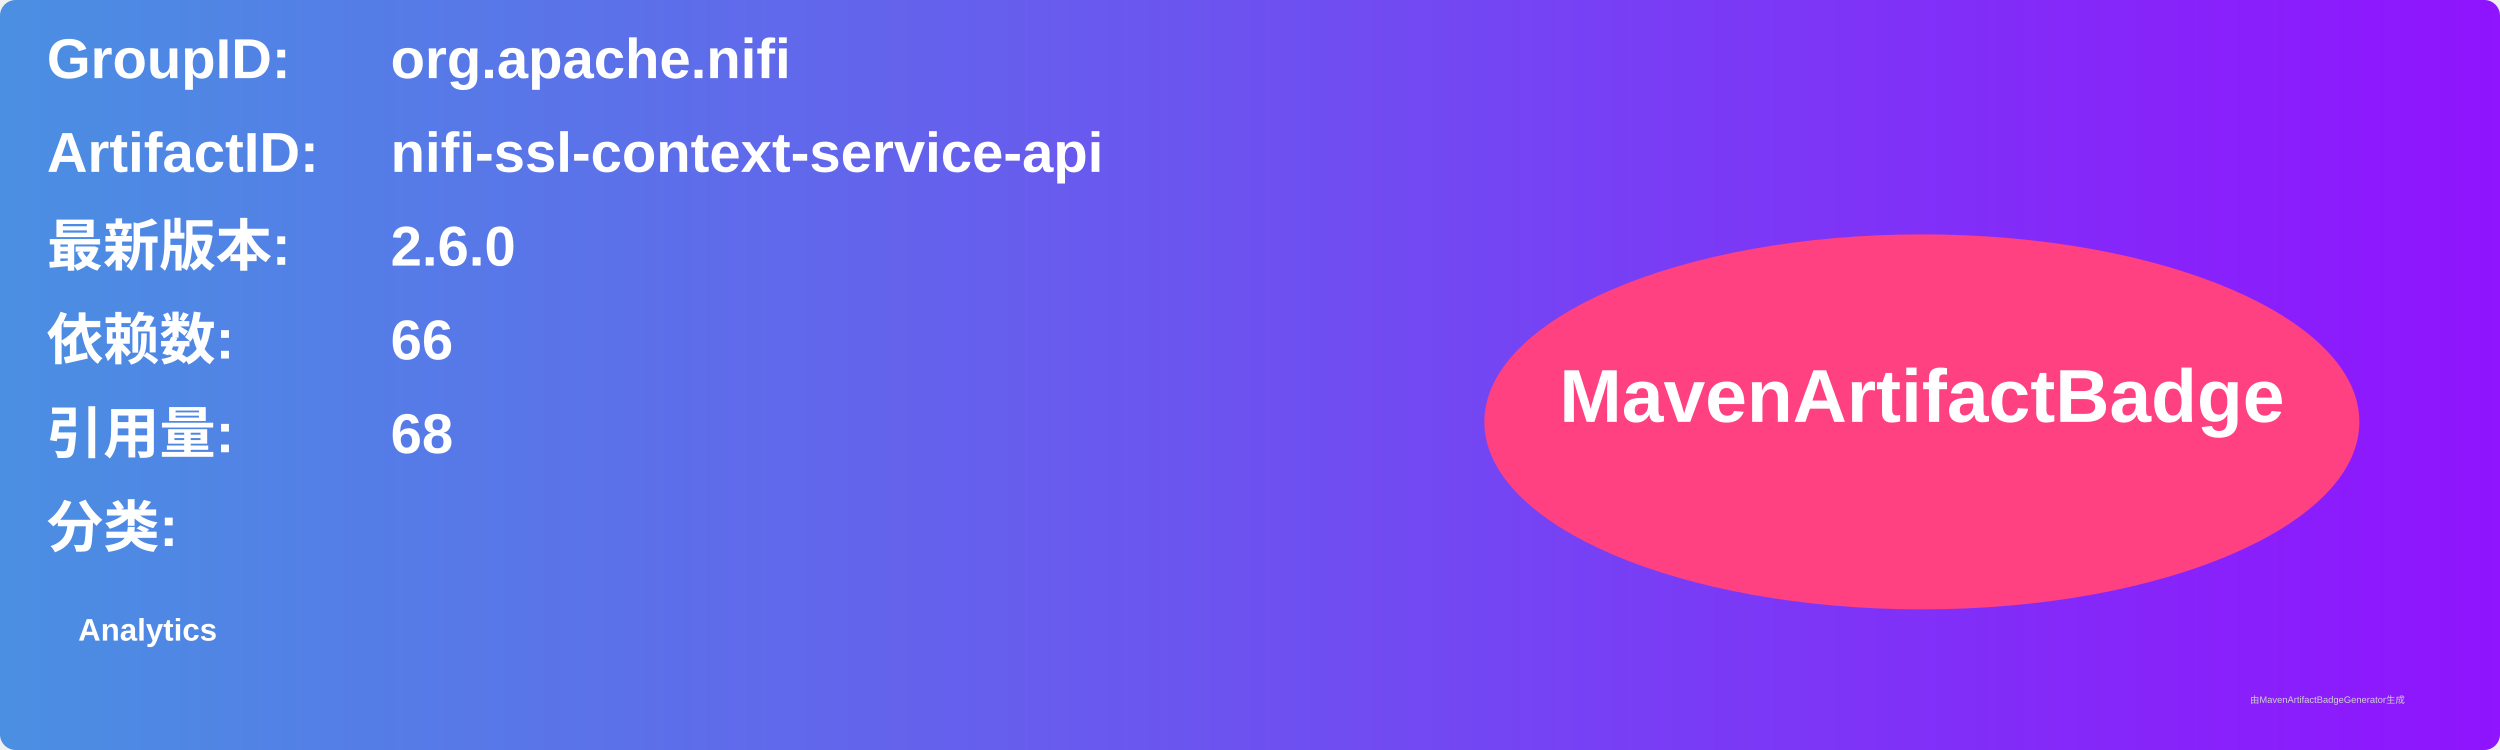
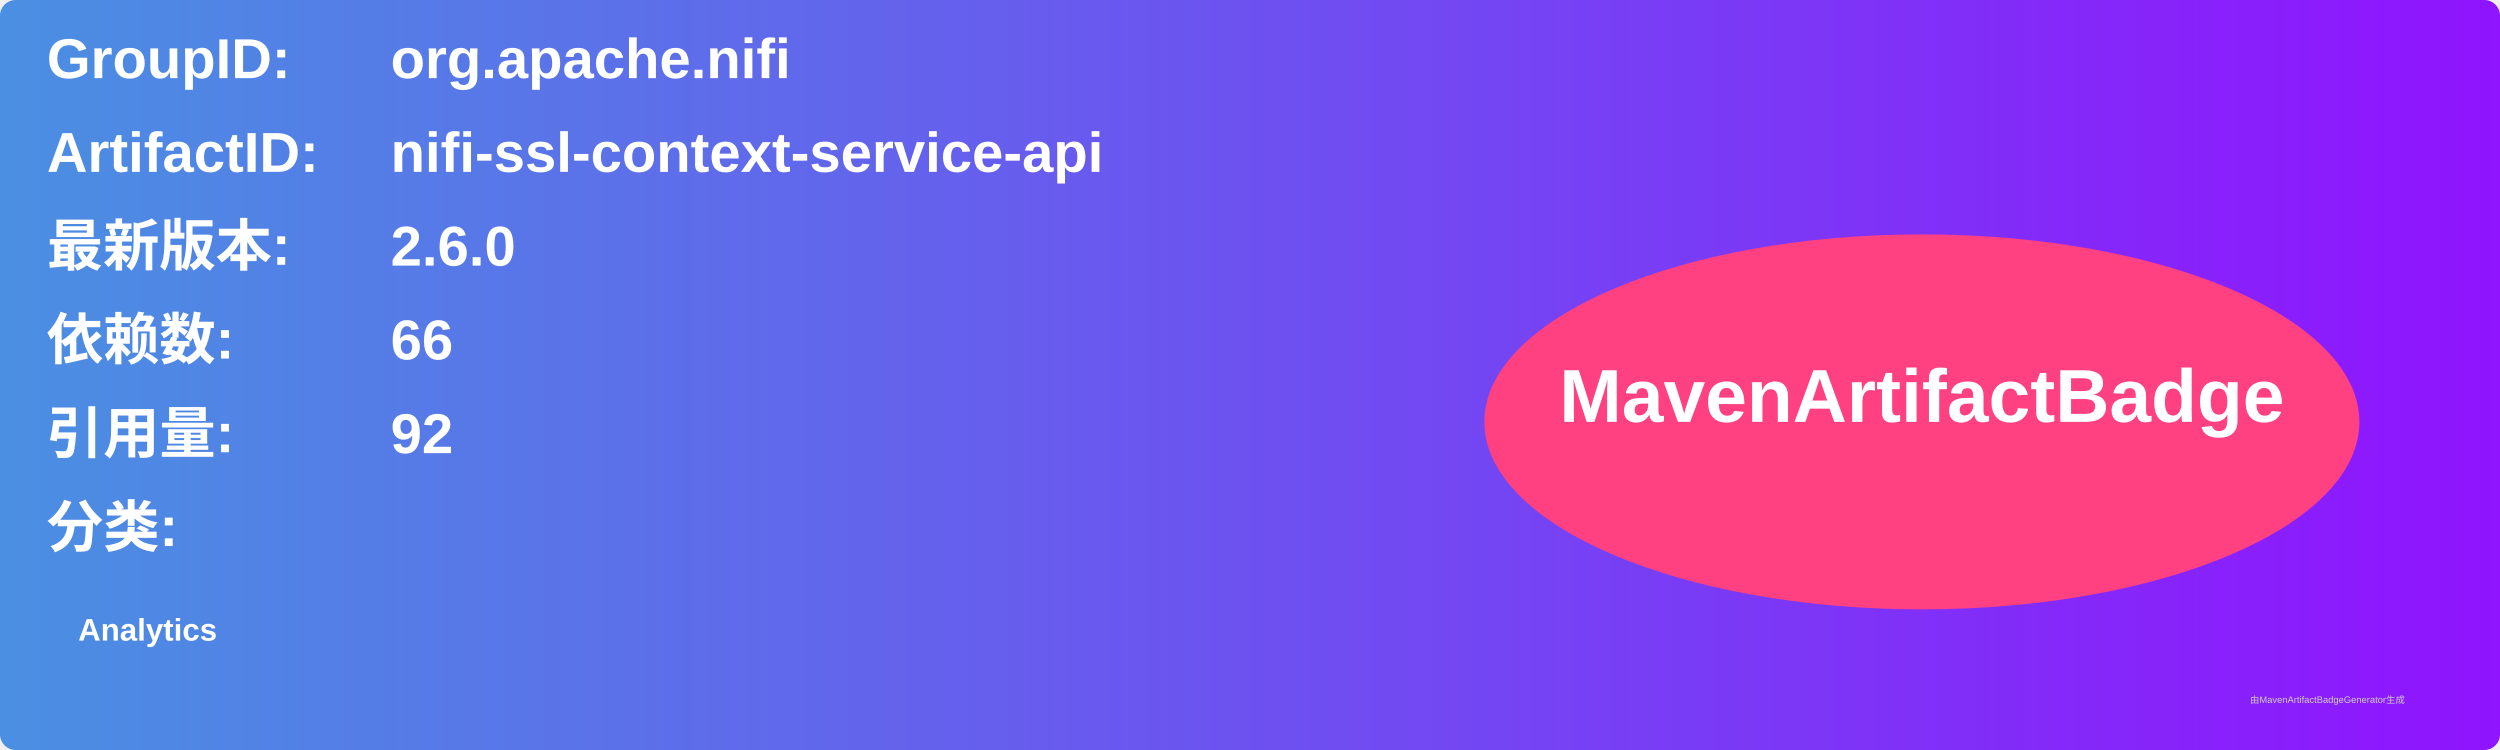
<svg xmlns="http://www.w3.org/2000/svg" width="800" height="240" viewBox="0 0 800 240">
  <linearGradient id="grad" x1="0%" y1="0%" x2="100%" y2="0%">
    <stop offset="0%" stop-color="#4a90e2" />
    <stop offset="100%" stop-color="#9013fe" />
  </linearGradient>
  <rect width="100%" height="100%" rx="5" ry="5" fill="url(#grad)" />
  <g transform="translate(15, 15)">
    <text x="0" y="10" font-family="Arial" font-size="18" fill="white" font-weight="bold" width="260">GroupID:</text>
    <text x="110" y="10" font-family="Arial" font-size="18" fill="white" font-weight="bold" width="460">org.apache.nifi</text>
    <text x="0" y="40" font-family="Arial" font-size="18" fill="white" font-weight="bold" width="260">ArtifactID:</text>
    <text x="110" y="40" font-family="Arial" font-size="18" fill="white" font-weight="bold" width="460">nifi-ssl-context-service-api</text>
    <text x="0" y="70" font-family="Arial" font-size="18" fill="white" font-weight="bold">最新版本:</text>
    <text x="110" y="70" font-family="Arial" font-size="18" fill="white" font-weight="bold">
      <tspan font-weight="bold">2.6.0</tspan>
    </text>
    <text x="0" y="100" font-family="Arial" font-size="18" fill="white" font-weight="bold">依赖数: </text>
    <text x="110" y="100" font-family="Arial" font-size="18" fill="white">
      <tspan font-weight="bold">66</tspan>
    </text>
    <text x="0" y="130" font-family="Arial" font-size="18" fill="white" font-weight="bold">引用量: </text>
    <text x="110" y="130" font-family="Arial" font-size="18" fill="white">
-       <tspan font-weight="bold">68</tspan>
+       <tspan font-weight="bold">92</tspan>
    </text>
    <text x="0" y="160" font-family="Arial" font-size="18" fill="white" font-weight="bold">分类:</text>
    <text x="10" y="190" font-family="Arial" font-size="10" fill="white">
      <tspan font-weight="bold">Analytics</tspan>
    </text>
    <ellipse cx="600" cy="120" rx="140" ry="60" fill="#ff4081" />
    <text x="600" y="120" text-anchor="middle" font-family="Arial" font-size="24" fill="white" font-weight="bold">MavenArtifactBadge</text>
  </g>
  <text x="720" y="225" font-family="Arial" font-size="3" fill="#d0d0d0">由MavenArtifactBadgeGenerator生成</text>
</svg>
